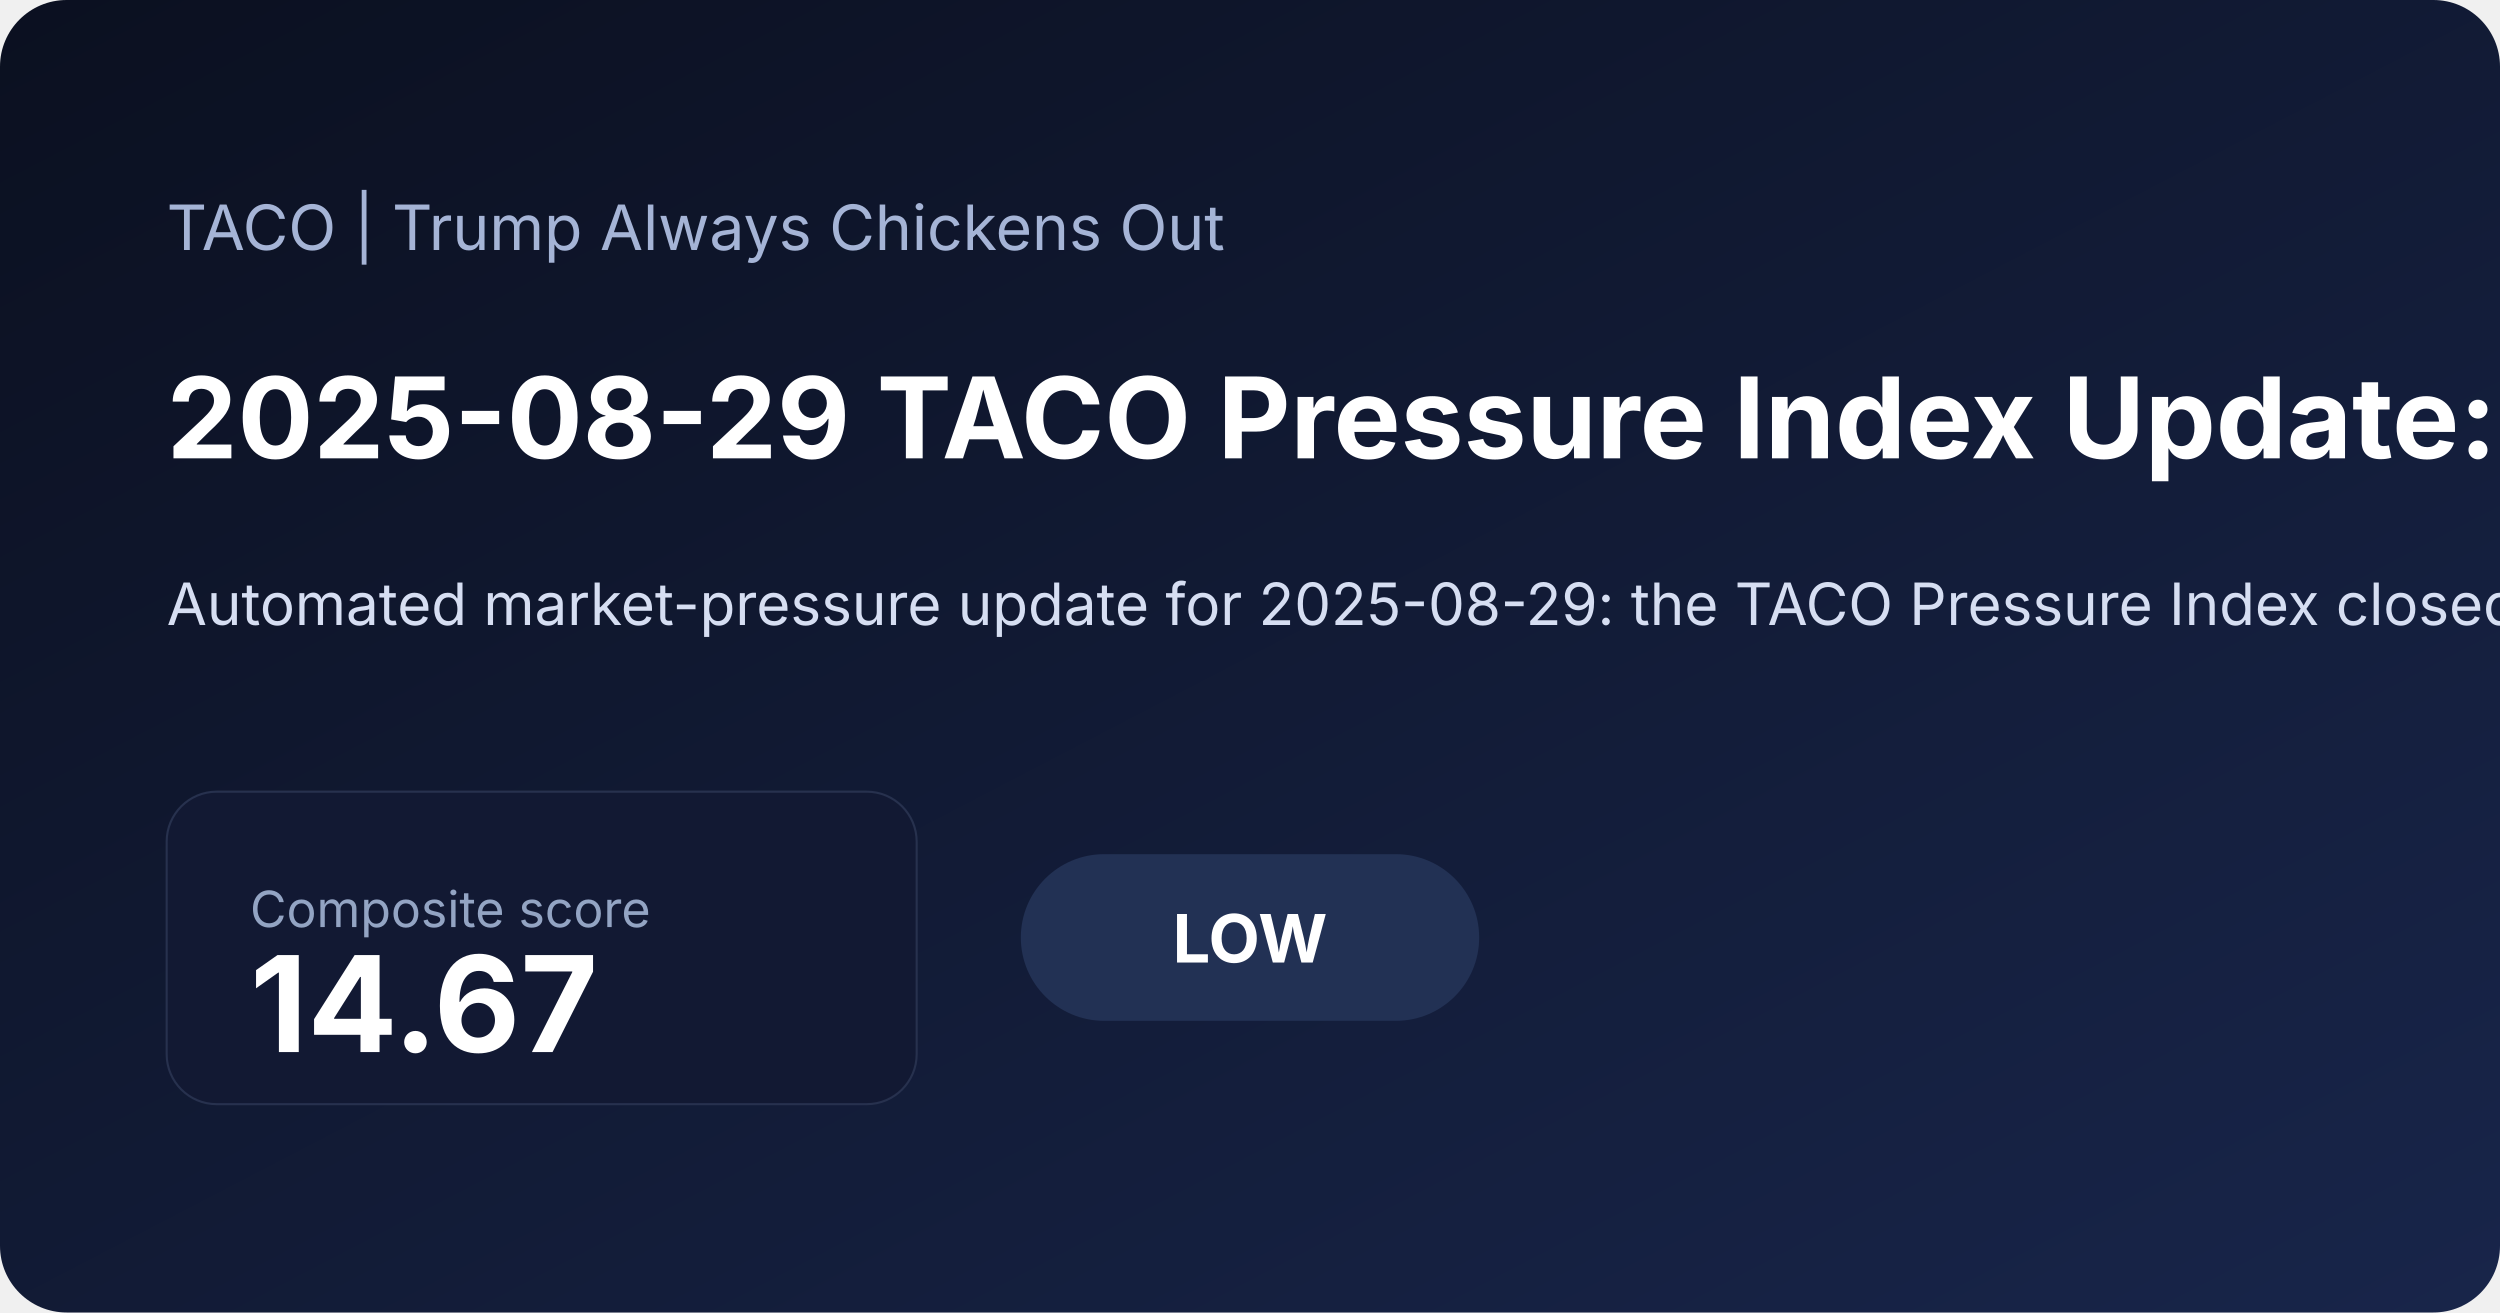
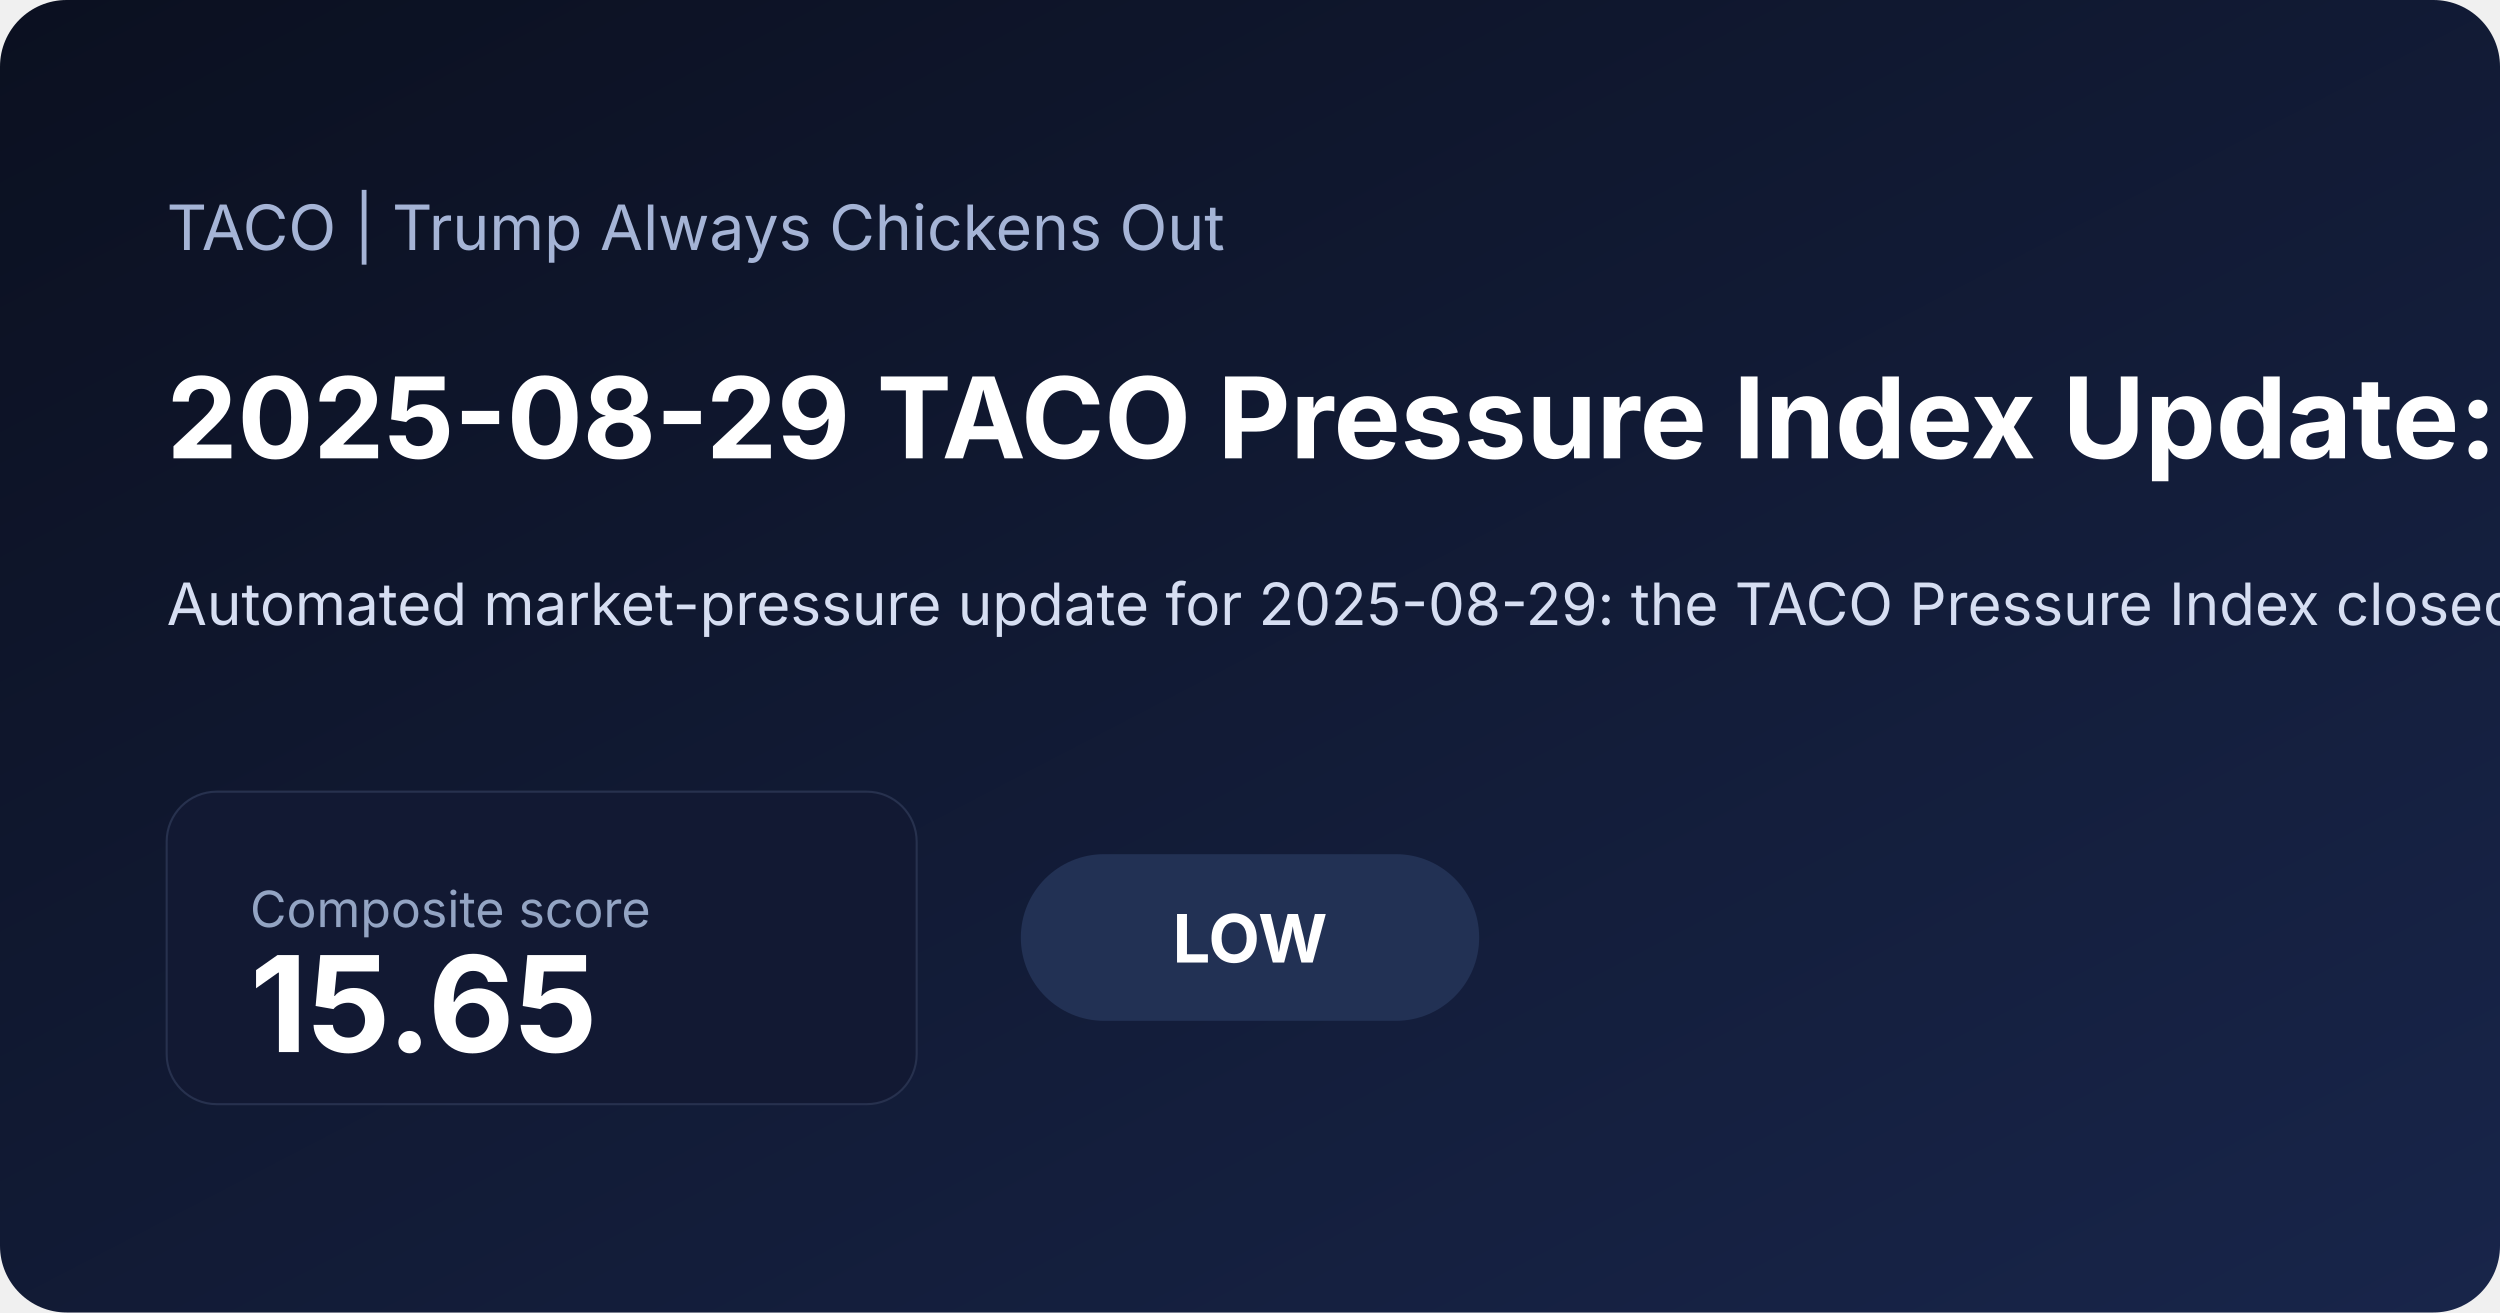
<svg xmlns="http://www.w3.org/2000/svg" width="1200" height="630" viewBox="0 0 1200 630">
  <defs>
    <linearGradient id="bg" x1="0" x2="1" y1="0" y2="1">
      <stop offset="0%" stop-color="#0b1020" />
      <stop offset="100%" stop-color="#18254a" />
    </linearGradient>
  </defs>
  <rect width="100%" height="100%" fill="url(#bg)" rx="32" />
  <text x="80" y="120" fill="#a5b4d6" font-family="Inter, Arial, sans-serif" font-size="30">TACO | Trump Always Chickens Out</text>
-   <text x="80" y="220" fill="#ffffff" font-family="Inter, Arial, sans-serif" font-size="54" font-weight="700">2025-08-29 TACO Pressure Index Update: Low at 14.67</text>
-   <text x="80" y="300" fill="#d6def2" font-family="Inter, Arial, sans-serif" font-size="28">Automated market-pressure update for 2025-08-29: the TACO Pressure Index closed at 14.67/100, signaling a low pressure regime as inflation expectations and front-end rate pressure shaped the daily read. See the chart pack, score regime, and what drove the latest reading.</text>
+   <text x="80" y="220" fill="#ffffff" font-family="Inter, Arial, sans-serif" font-size="54" font-weight="700">2025-08-29 TACO Pressure Index Update: Low at 15.65</text>
+   <text x="80" y="300" fill="#d6def2" font-family="Inter, Arial, sans-serif" font-size="28">Automated market-pressure update for 2025-08-29: the TACO Pressure Index closed at 15.65/100, signaling a low pressure regime as inflation expectations and front-end rate pressure shaped the daily read. See the chart pack, score regime, and what drove the latest reading.</text>
  <rect x="80" y="380" width="360" height="150" rx="24" fill="#121933" stroke="#27314e" />
  <text x="120" y="445" fill="#93a4c3" font-family="Inter, Arial, sans-serif" font-size="24">Composite score</text>
-   <text x="120" y="505" fill="#ffffff" font-family="Inter, Arial, sans-serif" font-size="64" font-weight="700">14.67</text>
+   <text x="120" y="505" fill="#ffffff" font-family="Inter, Arial, sans-serif" font-size="64" font-weight="700">15.65</text>
  <rect x="490" y="410" width="220" height="80" rx="40" fill="#223154" />
  <text x="600" y="462" text-anchor="middle" fill="#ffffff" font-family="Inter, Arial, sans-serif" font-size="32" font-weight="700">LOW</text>
</svg>
